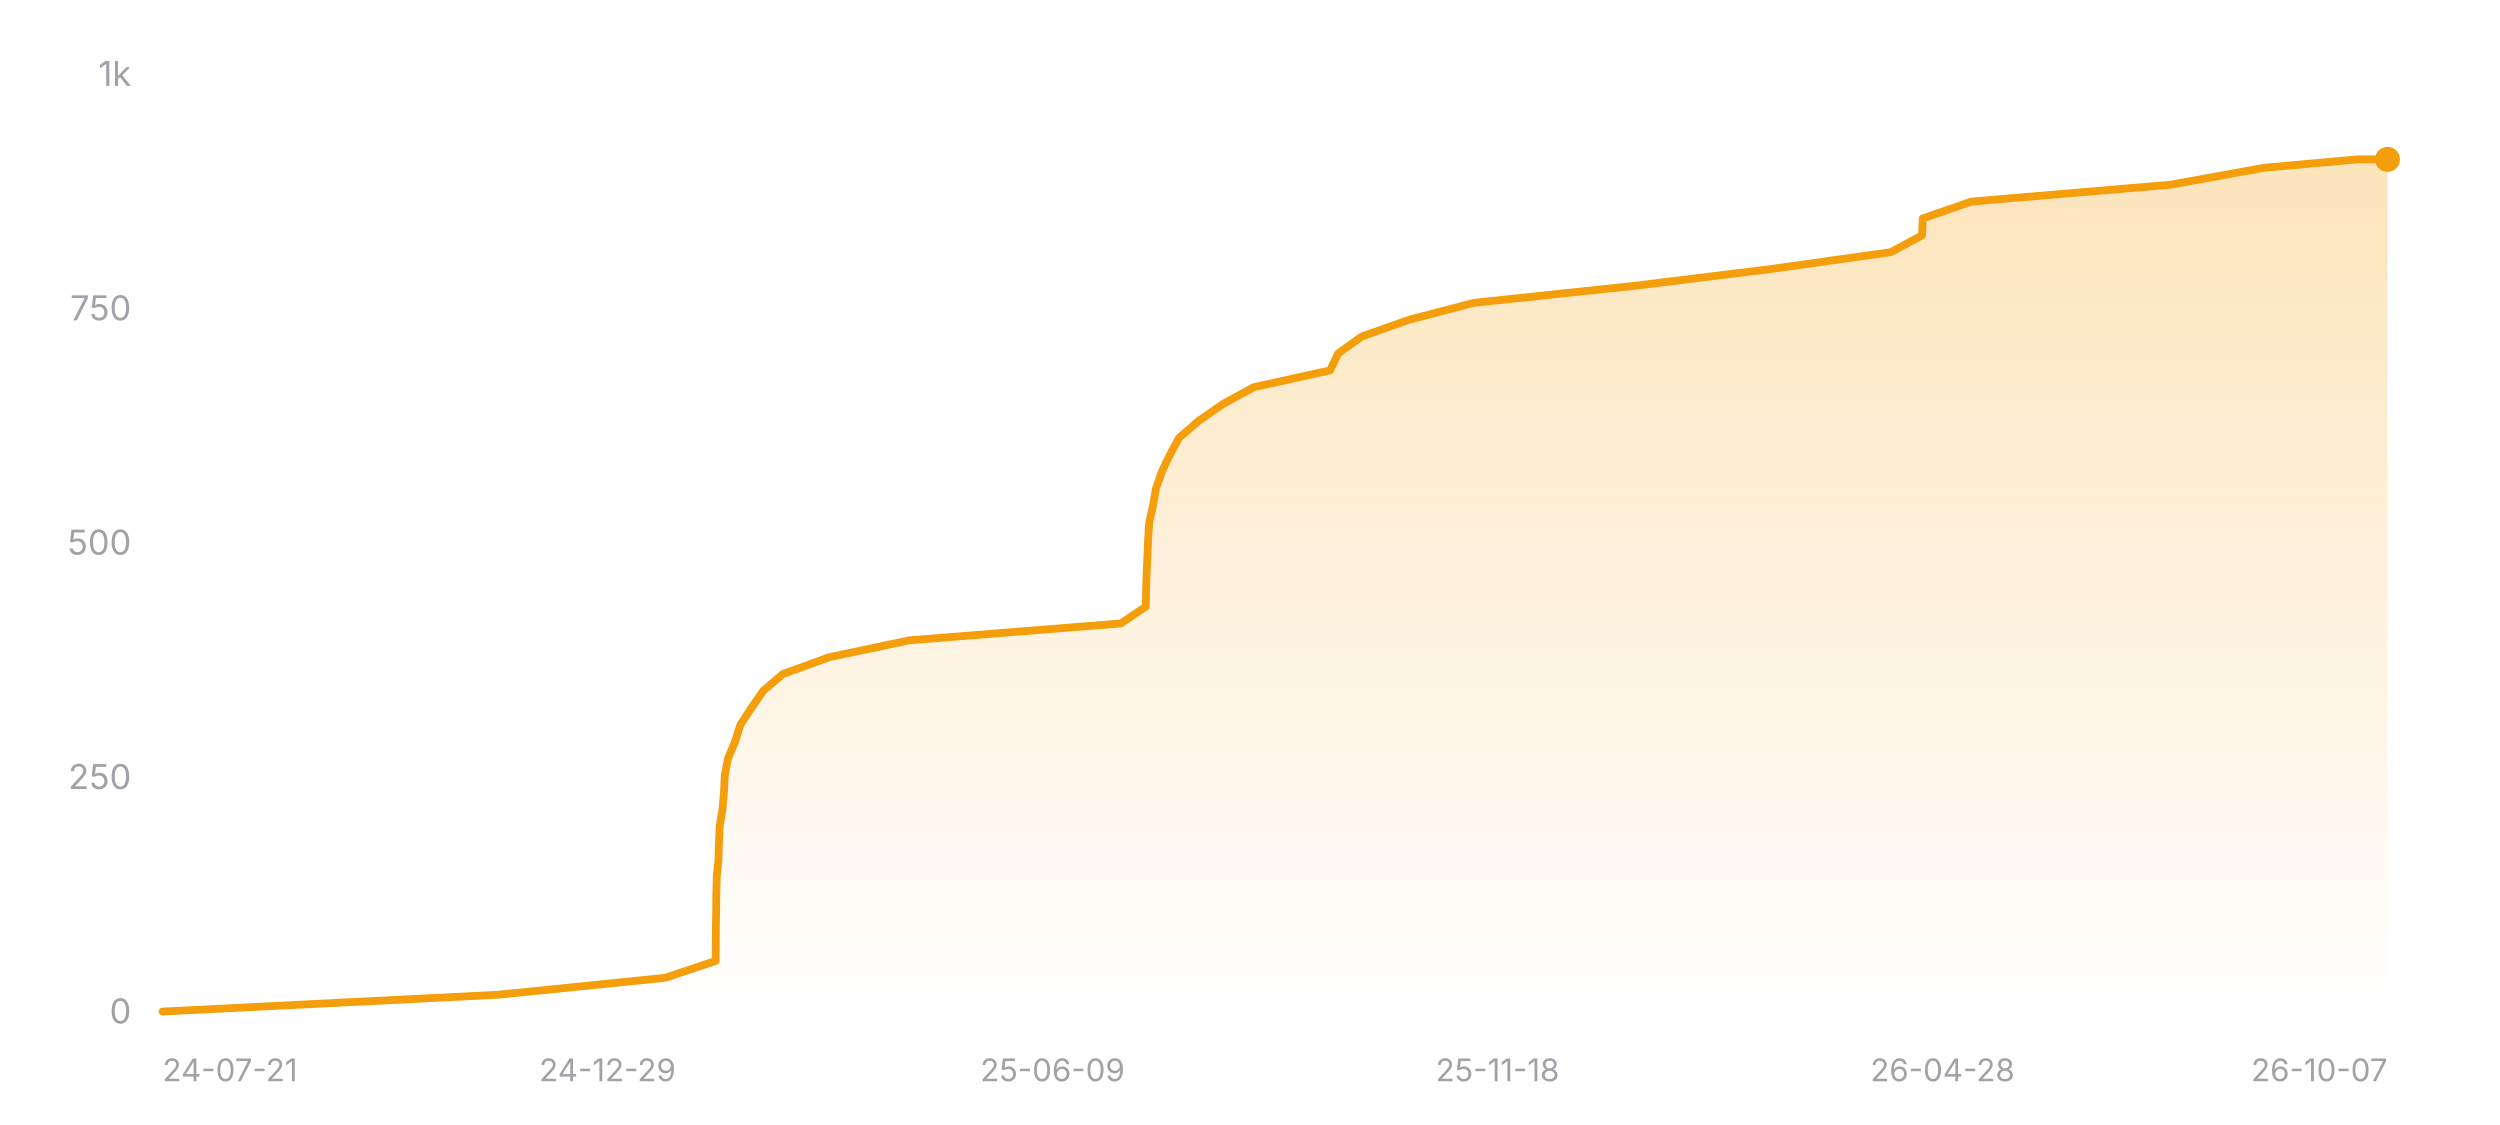
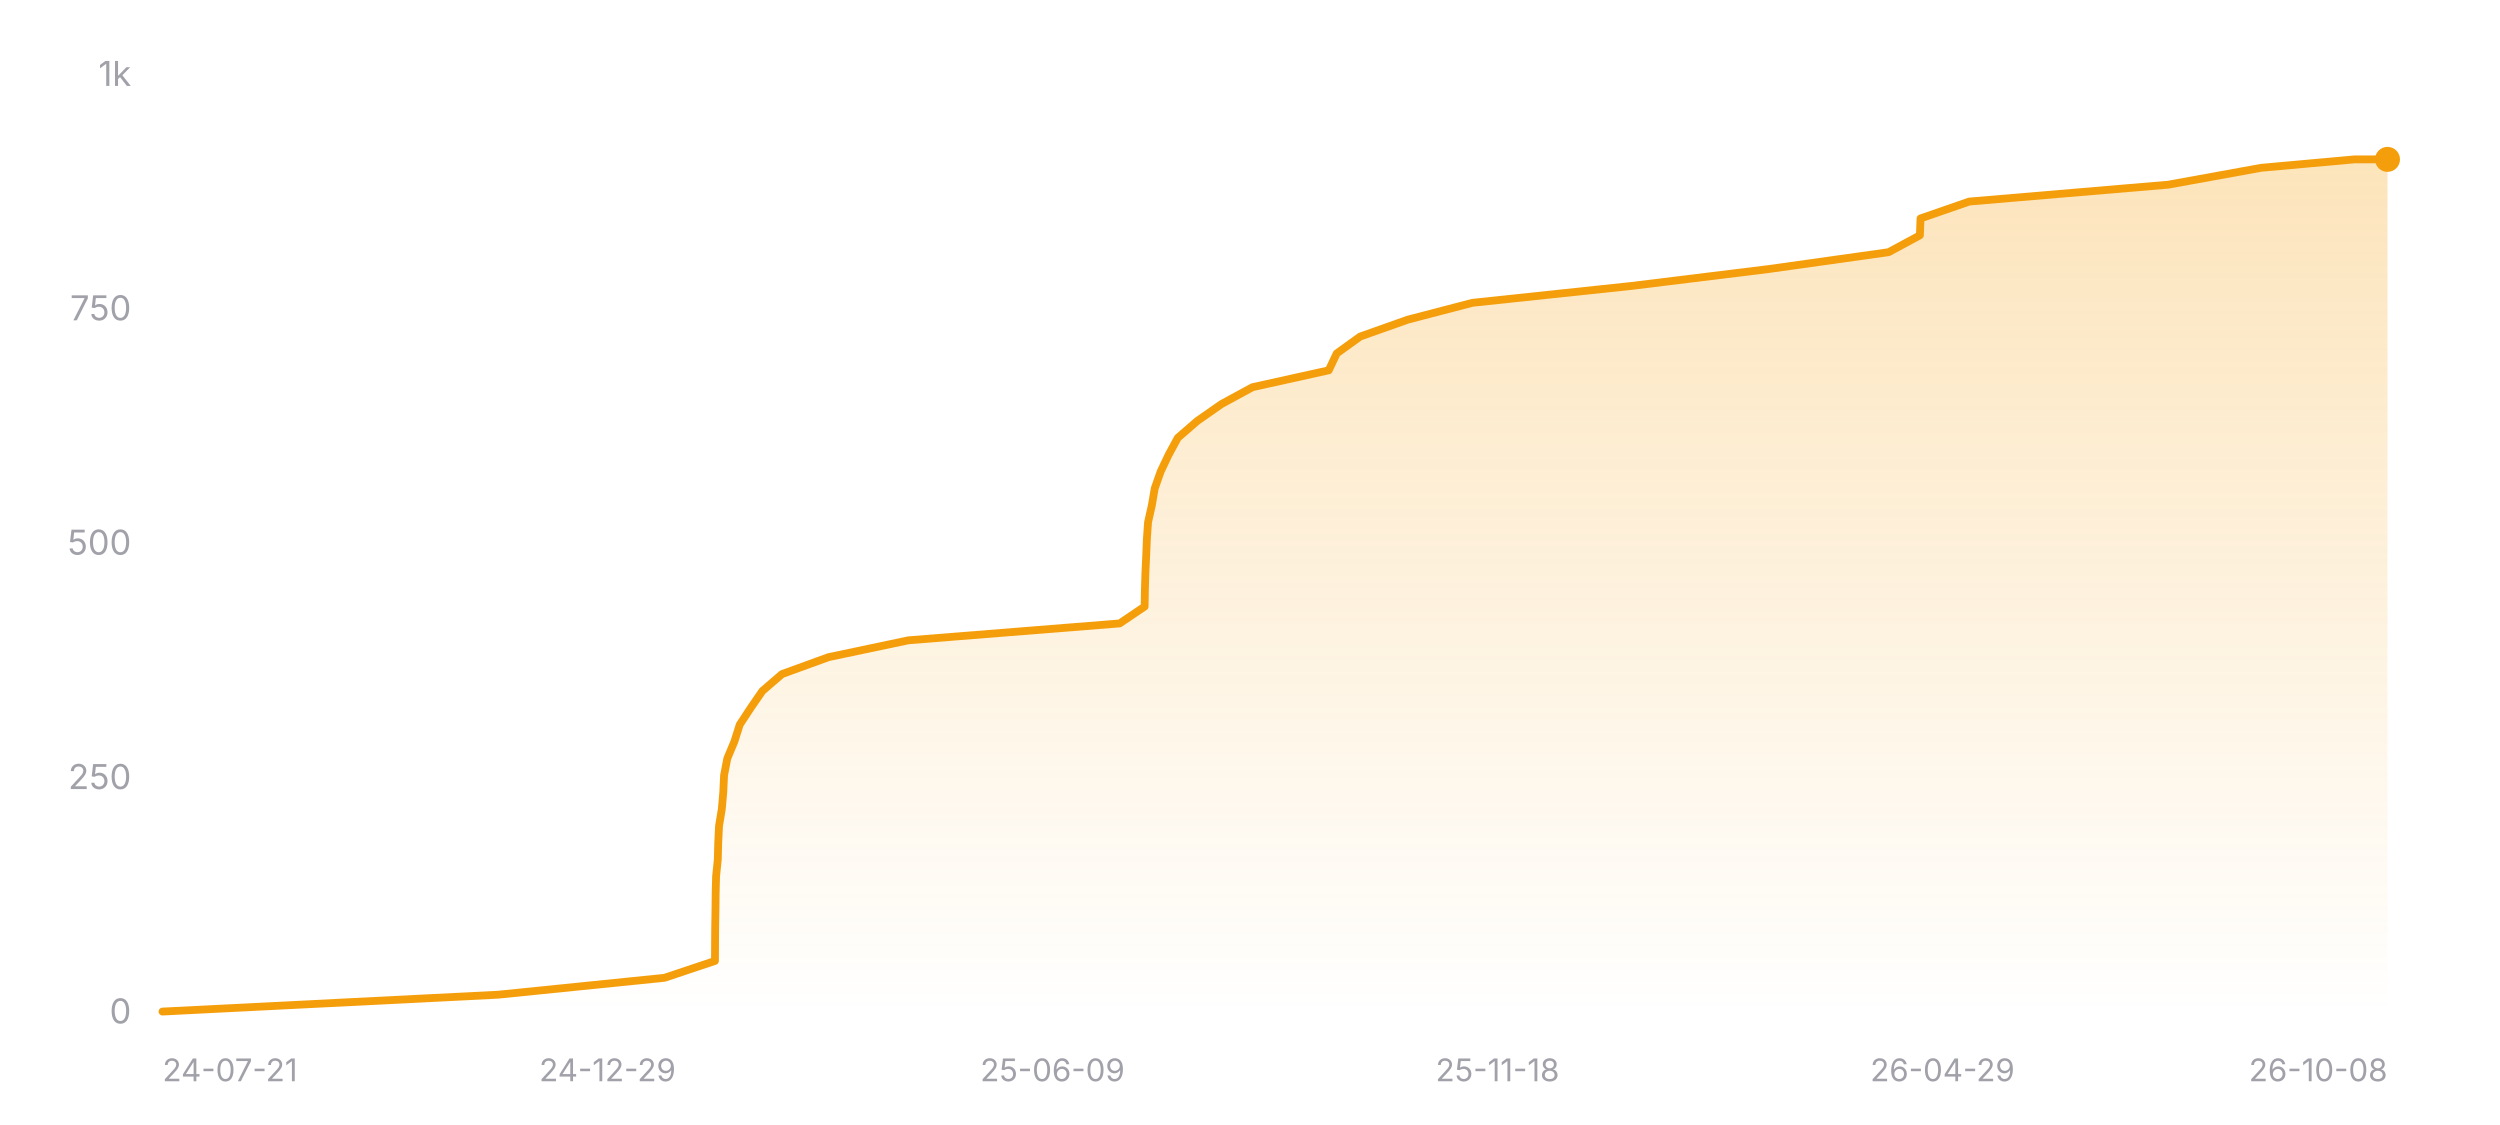
<svg xmlns="http://www.w3.org/2000/svg" width="800" height="360" viewBox="0 0 800 360" role="img" aria-label="Star history of nicejade/wealth-tracker">
  <defs>
    <linearGradient id="area-dark" x1="0" y1="0" x2="0" y2="1">
      <stop offset="0%" stop-color="#f59e0b" stop-opacity="0.28" />
      <stop offset="100%" stop-color="#f59e0b" stop-opacity="0" />
    </linearGradient>
  </defs>
  <line x1="52" y1="324" x2="764" y2="324" stroke="rgba(255,255,255,0.12)" stroke-width="1" />
  <text x="42" y="327.5" text-anchor="end" font-size="11" fill="#a1a1aa" font-family="ui-sans-serif, system-ui, -apple-system, BlinkMacSystemFont, 'Segoe UI', sans-serif">0</text>
  <line x1="52" y1="249" x2="764" y2="249" stroke="rgba(255,255,255,0.12)" stroke-width="1" stroke-dasharray="3 3" />
  <text x="42" y="252.5" text-anchor="end" font-size="11" fill="#a1a1aa" font-family="ui-sans-serif, system-ui, -apple-system, BlinkMacSystemFont, 'Segoe UI', sans-serif">250</text>
  <line x1="52" y1="174" x2="764" y2="174" stroke="rgba(255,255,255,0.12)" stroke-width="1" stroke-dasharray="3 3" />
  <text x="42" y="177.5" text-anchor="end" font-size="11" fill="#a1a1aa" font-family="ui-sans-serif, system-ui, -apple-system, BlinkMacSystemFont, 'Segoe UI', sans-serif">500</text>
  <line x1="52" y1="99" x2="764" y2="99" stroke="rgba(255,255,255,0.12)" stroke-width="1" stroke-dasharray="3 3" />
  <text x="42" y="102.5" text-anchor="end" font-size="11" fill="#a1a1aa" font-family="ui-sans-serif, system-ui, -apple-system, BlinkMacSystemFont, 'Segoe UI', sans-serif">750</text>
  <line x1="52" y1="24" x2="764" y2="24" stroke="rgba(255,255,255,0.12)" stroke-width="1" stroke-dasharray="3 3" />
  <text x="42" y="27.5" text-anchor="end" font-size="11" fill="#a1a1aa" font-family="ui-sans-serif, system-ui, -apple-system, BlinkMacSystemFont, 'Segoe UI', sans-serif">1k</text>
-   <polygon fill="url(#area-dark)" points="52,324 52,323.7 159.6,318.3 212.82,312.9 229.01,307.5 229.05,302.1 229.08,296.7 229.17,291.3 229.23,285.9 229.36,280.5 229.91,275.1 230.05,269.7 230.31,264.3 231.21,258.9 231.68,253.5 231.92,248.1 232.96,242.7 235.23,237.3 236.94,231.9 240.48,226.5 244.21,221.1 250.49,215.7 265.36,210.3 290.96,204.9 358.66,199.5 366.67,194.1 366.76,188.7 366.92,183.3 367.18,177.9 367.39,172.5 367.77,167.1 368.98,161.7 369.91,156.3 371.81,150.9 374.37,145.5 377.31,140.1 383.55,134.7 391.29,129.3 401.23,123.9 425.66,118.5 428.22,113.1 435.72,107.7 450.96,102.3 471.7,96.9 522.67,91.5 566.59,86.1 605.05,80.7 615.06,75.3 615.27,69.9 630.86,64.5 694.64,59.1 724.39,53.7 754.32,51 764,51 764,324" />
-   <polyline fill="none" stroke="#f59e0b" stroke-width="2.5" stroke-linecap="round" stroke-linejoin="round" points="52,323.7 159.6,318.3 212.82,312.9 229.01,307.5 229.05,302.1 229.08,296.7 229.17,291.3 229.23,285.9 229.36,280.5 229.91,275.1 230.05,269.7 230.31,264.3 231.21,258.9 231.68,253.5 231.92,248.1 232.96,242.7 235.23,237.3 236.94,231.9 240.48,226.5 244.21,221.1 250.49,215.7 265.36,210.3 290.96,204.9 358.66,199.5 366.67,194.1 366.76,188.7 366.92,183.3 367.18,177.9 367.39,172.5 367.77,167.1 368.98,161.7 369.91,156.3 371.81,150.9 374.37,145.5 377.31,140.1 383.55,134.7 391.29,129.3 401.23,123.9 425.66,118.5 428.22,113.1 435.72,107.7 450.96,102.3 471.7,96.9 522.67,91.5 566.59,86.1 605.05,80.7 615.06,75.3 615.27,69.9 630.86,64.5 694.64,59.1 724.39,53.7 754.32,51 764,51" />
+   <polygon fill="url(#area-dark)" points="52,324 52,323.7 159.46,318.3 212.62,312.9 228.79,307.5 228.82,302.1 228.86,296.7 228.95,291.3 229.01,285.9 229.14,280.5 229.69,275.1 229.83,269.7 230.09,264.3 230.98,258.9 231.45,253.5 231.7,248.1 232.74,242.7 235,237.3 236.71,231.9 240.25,226.5 243.97,221.1 250.25,215.7 265.1,210.3 290.66,204.9 358.28,199.5 366.28,194.1 366.37,188.7 366.53,183.3 366.78,177.9 367,172.5 367.38,167.1 368.59,161.7 369.51,156.3 371.41,150.9 373.97,145.5 376.9,140.1 383.14,134.7 390.87,129.3 400.8,123.9 425.19,118.5 427.75,113.1 435.25,107.7 450.46,102.3 471.17,96.9 522.08,91.5 565.95,86.1 604.36,80.7 614.36,75.3 614.57,69.9 630.14,64.5 693.84,59.1 723.55,53.7 753.45,51 764,51 764,324" />
+   <polyline fill="none" stroke="#f59e0b" stroke-width="2.5" stroke-linecap="round" stroke-linejoin="round" points="52,323.7 159.46,318.3 212.62,312.9 228.79,307.5 228.82,302.1 228.86,296.7 228.95,291.3 229.01,285.9 229.14,280.5 229.69,275.1 229.83,269.7 230.09,264.3 230.98,258.9 231.45,253.5 231.7,248.1 232.74,242.7 235,237.3 236.71,231.9 240.25,226.5 243.97,221.1 250.25,215.7 265.1,210.3 290.66,204.9 358.28,199.5 366.28,194.1 366.37,188.7 366.53,183.3 366.78,177.9 367,172.5 367.38,167.1 368.59,161.7 369.51,156.3 371.41,150.9 373.97,145.5 376.9,140.1 383.14,134.7 390.87,129.3 400.8,123.9 425.19,118.5 427.75,113.1 435.25,107.7 450.46,102.3 471.17,96.9 522.08,91.5 565.95,86.1 604.36,80.7 614.36,75.3 614.57,69.9 630.14,64.5 693.84,59.1 723.55,53.7 753.45,51 764,51" />
  <circle cx="764" cy="51" r="4" fill="#f59e0b" />
  <text x="52" y="346" text-anchor="start" font-size="10" fill="#a1a1aa" font-family="ui-sans-serif, system-ui, -apple-system, BlinkMacSystemFont, 'Segoe UI', sans-serif">24-07-21</text>
  <text x="194.4" y="346" text-anchor="middle" font-size="10" fill="#a1a1aa" font-family="ui-sans-serif, system-ui, -apple-system, BlinkMacSystemFont, 'Segoe UI', sans-serif">24-12-29</text>
  <text x="336.8" y="346" text-anchor="middle" font-size="10" fill="#a1a1aa" font-family="ui-sans-serif, system-ui, -apple-system, BlinkMacSystemFont, 'Segoe UI', sans-serif">25-06-09</text>
  <text x="479.2" y="346" text-anchor="middle" font-size="10" fill="#a1a1aa" font-family="ui-sans-serif, system-ui, -apple-system, BlinkMacSystemFont, 'Segoe UI', sans-serif">25-11-18</text>
-   <text x="621.6" y="346" text-anchor="middle" font-size="10" fill="#a1a1aa" font-family="ui-sans-serif, system-ui, -apple-system, BlinkMacSystemFont, 'Segoe UI', sans-serif">26-04-28</text>
-   <text x="764" y="346" text-anchor="end" font-size="10" fill="#a1a1aa" font-family="ui-sans-serif, system-ui, -apple-system, BlinkMacSystemFont, 'Segoe UI', sans-serif">26-10-07</text>
+   <text x="621.6" y="346" text-anchor="middle" font-size="10" fill="#a1a1aa" font-family="ui-sans-serif, system-ui, -apple-system, BlinkMacSystemFont, 'Segoe UI', sans-serif">26-04-29</text>
+   <text x="764" y="346" text-anchor="end" font-size="10" fill="#a1a1aa" font-family="ui-sans-serif, system-ui, -apple-system, BlinkMacSystemFont, 'Segoe UI', sans-serif">26-10-08</text>
</svg>
